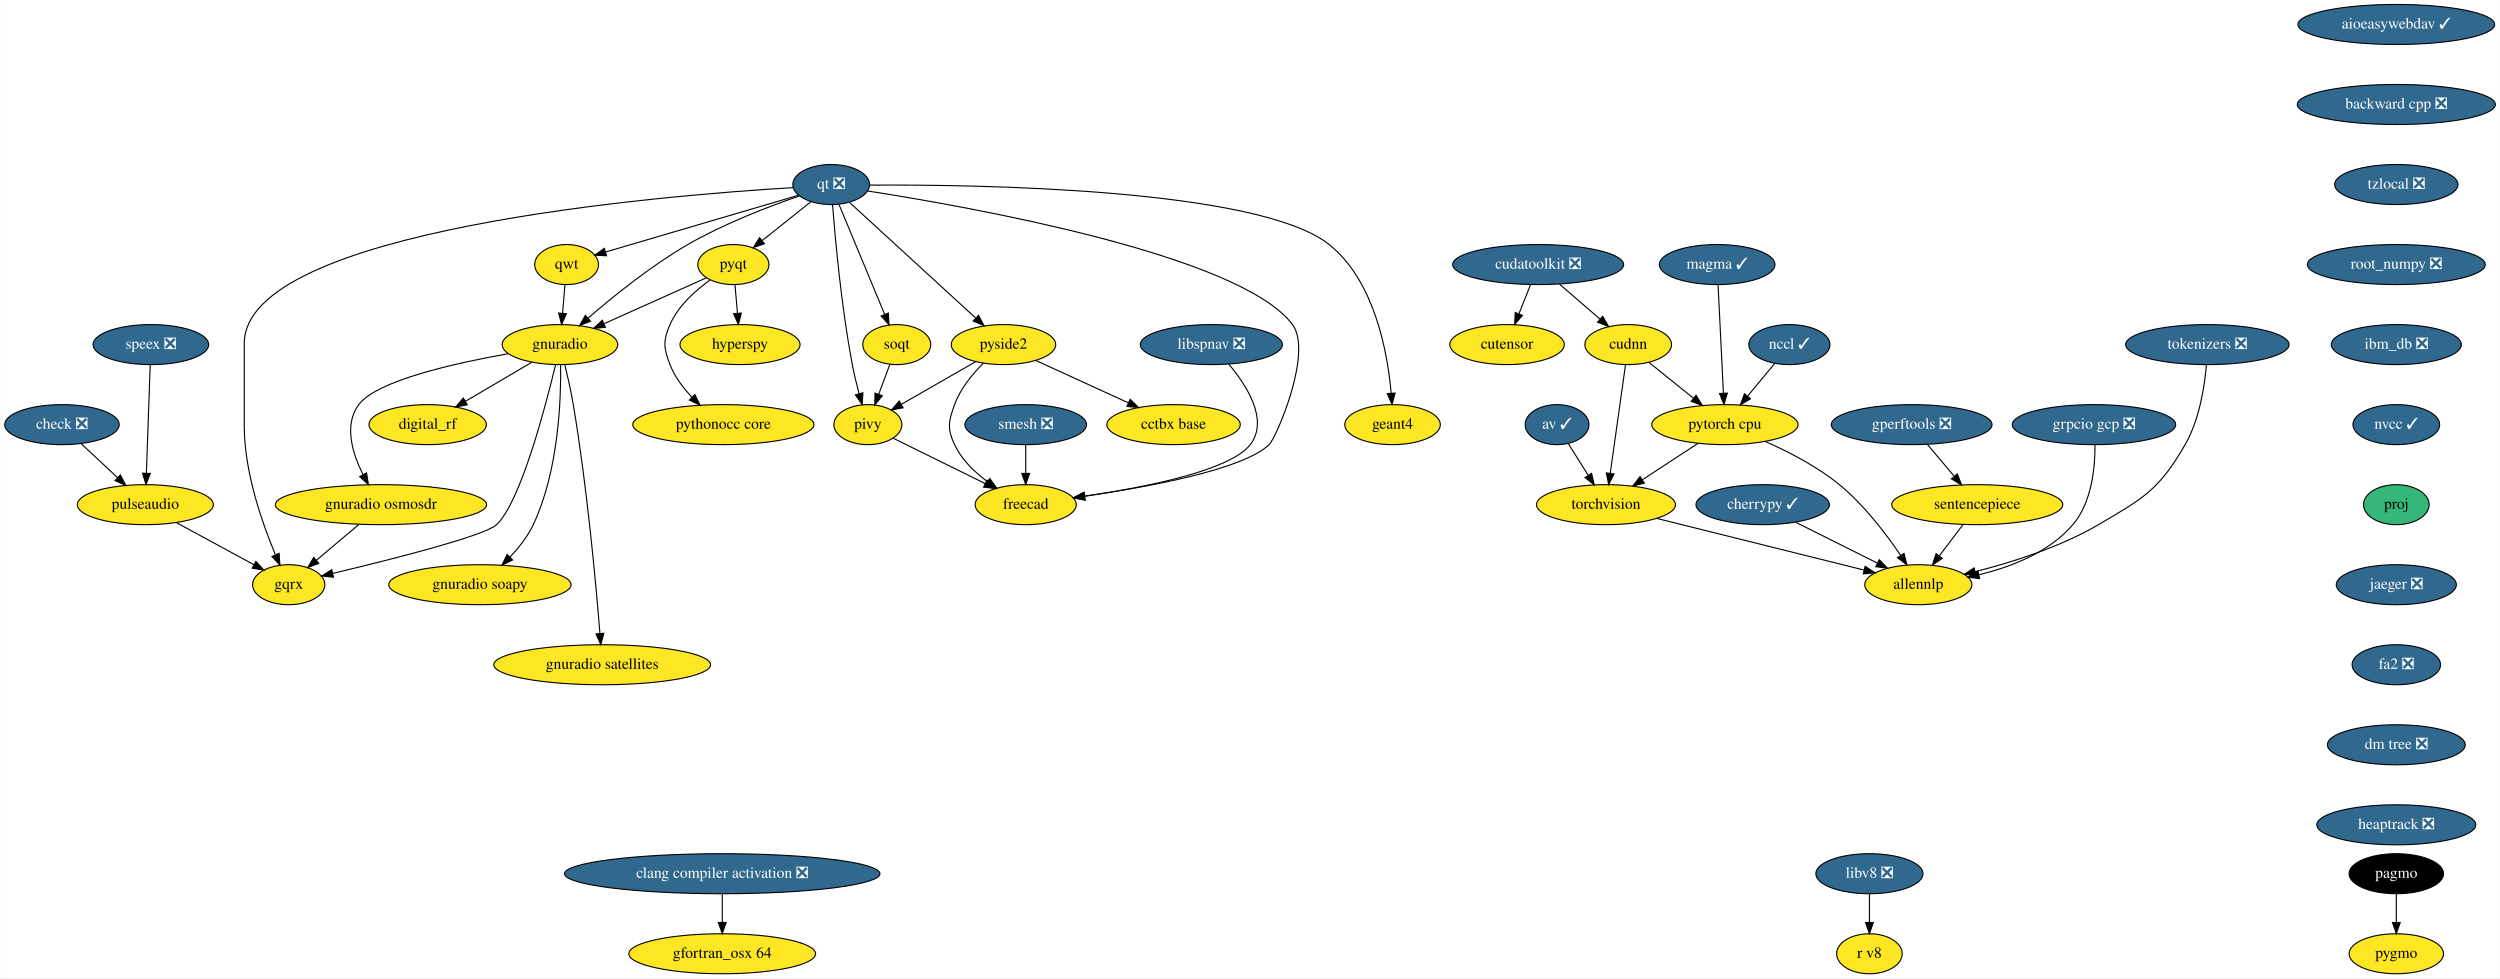
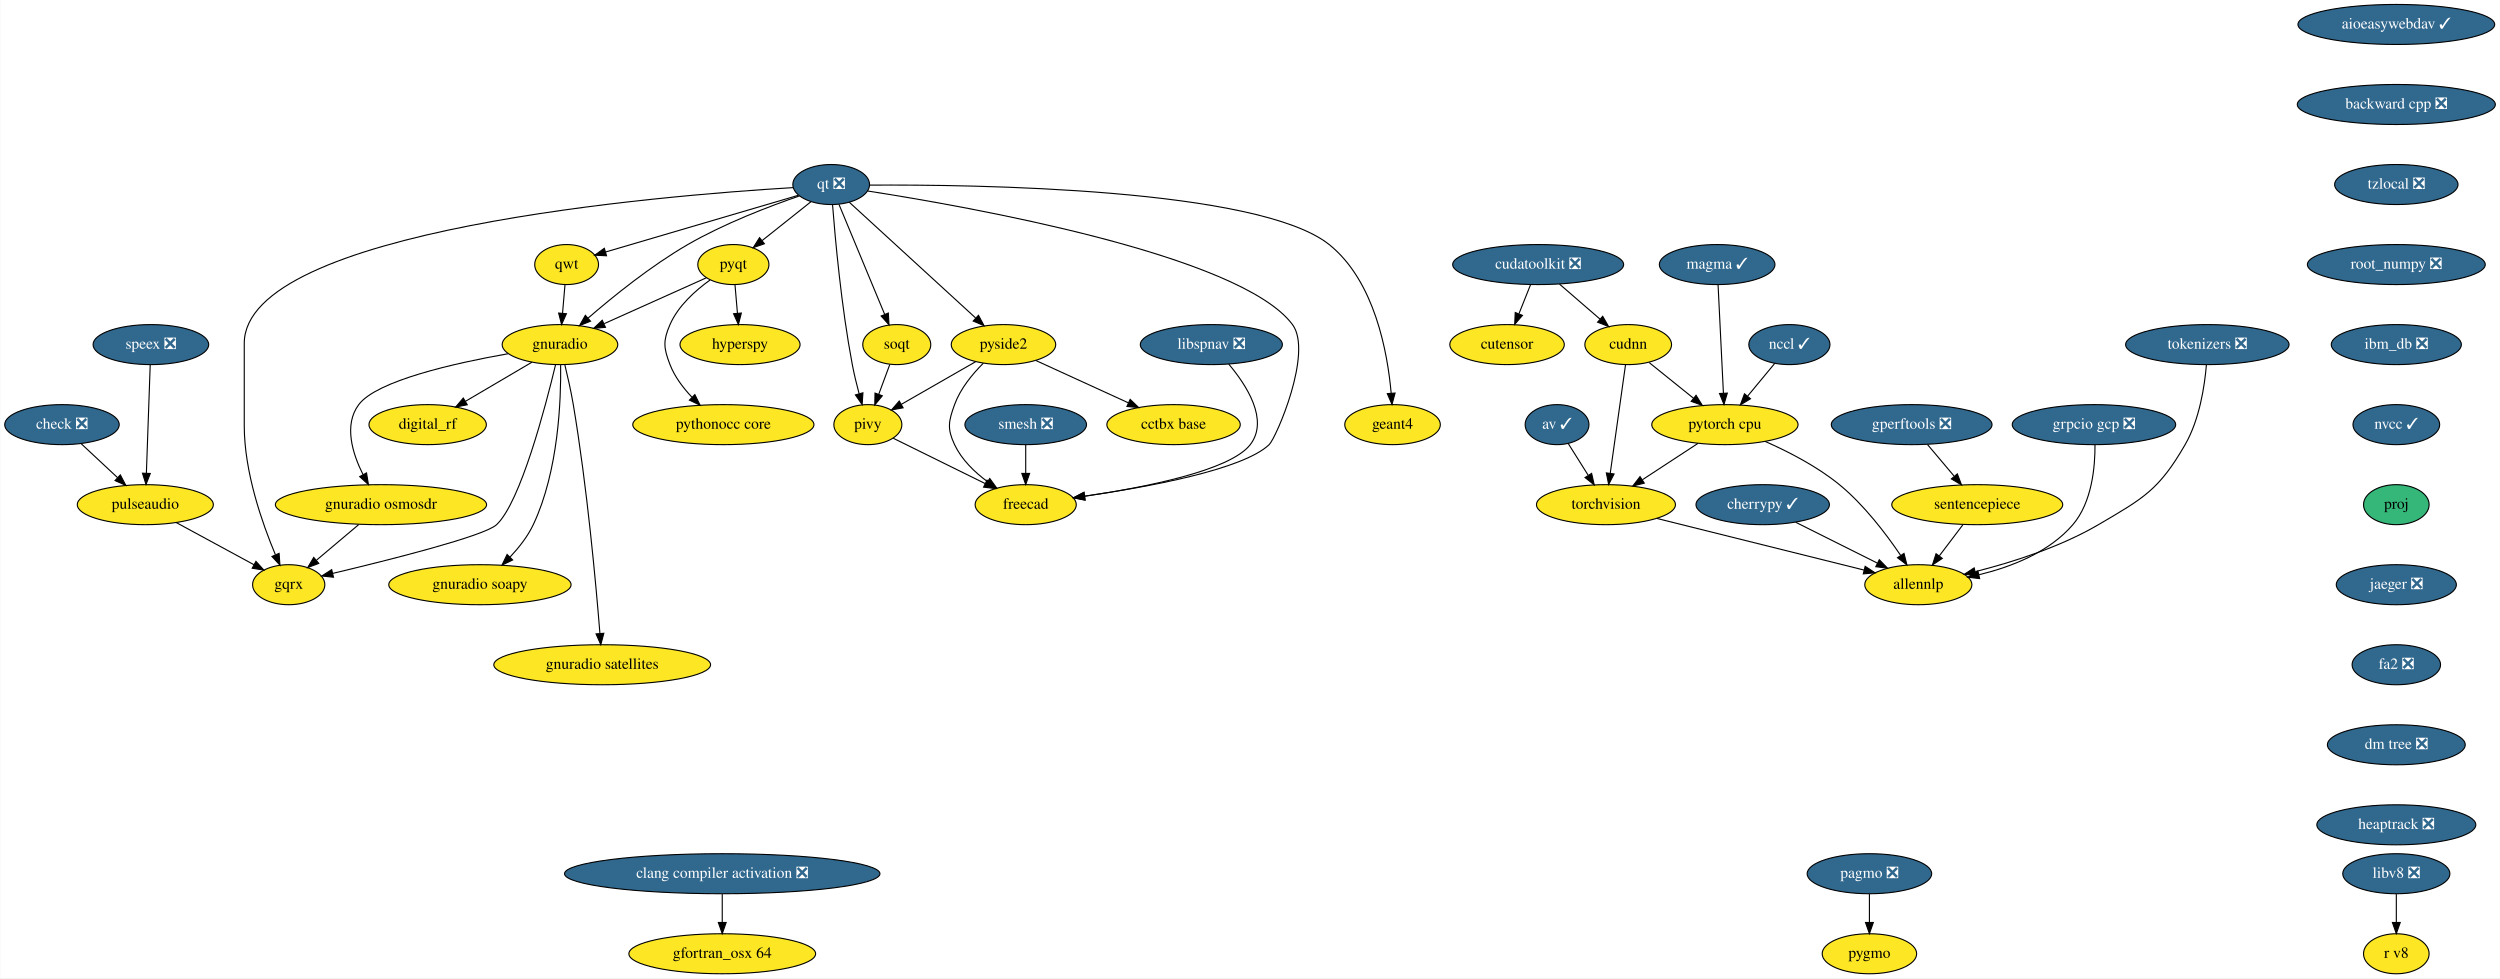
<svg xmlns="http://www.w3.org/2000/svg" xmlns:xlink="http://www.w3.org/1999/xlink" width="2249pt" height="880pt" viewBox="0.00 0.00 2248.54 880.00">
  <g id="graph0" class="graph" transform="scale(1 1) rotate(0) translate(4 876)">
    <polygon fill="white" stroke="transparent" points="-4,4 -4,-876 2244.54,-876 2244.54,4 -4,4" />
    <g id="node1" class="node">
      <g id="a_node1">
        <a xlink:href="https://github.com/conda-forge/aioeasywebdav-feedstock/pull/10" xlink:title="aioeasywebdav ✓">
          <ellipse fill="#31688e" stroke="black" cx="2151.5" cy="-854" rx="88.5" ry="18" />
          <text text-anchor="middle" x="2151.5" y="-850.3" font-family="Times,serif" font-size="14.00" fill="white">aioeasywebdav ✓</text>
        </a>
      </g>
    </g>
    <g id="node2" class="node">
      <g id="a_node2">
        <a xlink:href="https://github.com/conda-forge/backward-cpp-feedstock/pull/17" xlink:title="backward cpp ❎">
          <ellipse fill="#31688e" stroke="black" cx="2151.5" cy="-782" rx="89.08" ry="18" />
          <text text-anchor="middle" x="2151.5" y="-778.3" font-family="Times,serif" font-size="14.00" fill="white">backward cpp ❎</text>
        </a>
      </g>
    </g>
    <g id="node6" class="node">
      <g id="a_node6">
        <a xlink:href="https://github.com/conda-forge/tzlocal-feedstock/pull/16" xlink:title="tzlocal ❎">
          <ellipse fill="#31688e" stroke="black" cx="2151.5" cy="-710" rx="55.49" ry="18" />
          <text text-anchor="middle" x="2151.5" y="-706.3" font-family="Times,serif" font-size="14.00" fill="white">tzlocal ❎</text>
        </a>
      </g>
    </g>
    <g id="node3" class="node">
      <g id="a_node3">
        <a xlink:href="https://github.com/conda-forge/av-feedstock/pull/41" xlink:title="av ✓">
          <ellipse fill="#31688e" stroke="black" cx="1396.5" cy="-494" rx="28.7" ry="18" />
          <text text-anchor="middle" x="1396.5" y="-490.3" font-family="Times,serif" font-size="14.00" fill="white">av ✓</text>
        </a>
      </g>
    </g>
    <g id="node4" class="node">
      <g id="a_node4">
        <a xlink:href="https://github.com/conda-forge/torchvision-feedstock" xlink:title="torchvision">
          <ellipse fill="#fde725" stroke="black" cx="1440.5" cy="-422" rx="62.5" ry="18" />
          <text text-anchor="middle" x="1440.5" y="-418.3" font-family="Times,serif" font-size="14.00">torchvision</text>
        </a>
      </g>
    </g>
    <g id="edge2" class="edge">
      <path fill="none" stroke="black" d="M1406.48,-477.12C1411.79,-468.68 1418.43,-458.1 1424.44,-448.55" />
      <polygon fill="black" stroke="black" points="1427.58,-450.13 1429.94,-439.8 1421.66,-446.4 1427.58,-450.13" />
    </g>
    <g id="node5" class="node">
      <g id="a_node5">
        <a xlink:href="https://github.com/conda-forge/allennlp-feedstock" xlink:title="allennlp">
          <ellipse fill="#fde725" stroke="black" cx="1721.5" cy="-350" rx="48.19" ry="18" />
          <text text-anchor="middle" x="1721.5" y="-346.3" font-family="Times,serif" font-size="14.00">allennlp</text>
        </a>
      </g>
    </g>
    <g id="edge3" class="edge">
      <path fill="none" stroke="black" d="M1486.27,-409.6C1537.55,-396.82 1620.35,-376.2 1672.8,-363.13" />
      <polygon fill="black" stroke="black" points="1673.68,-366.52 1682.54,-360.7 1671.99,-359.73 1673.68,-366.52" />
    </g>
    <g id="node30" class="node">
      <g id="a_node30">
        <a xlink:href="https://github.com/conda-forge/root_numpy-feedstock/pull/27" xlink:title="root_numpy ❎">
          <ellipse fill="#31688e" stroke="black" cx="2151.5" cy="-638" rx="80" ry="18" />
          <text text-anchor="middle" x="2151.5" y="-634.3" font-family="Times,serif" font-size="14.00" fill="white">root_numpy ❎</text>
        </a>
      </g>
    </g>
    <g id="node7" class="node">
      <g id="a_node7">
        <a xlink:href="https://github.com/conda-forge/check-feedstock/pull/19" xlink:title="check ❎">
          <ellipse fill="#31688e" stroke="black" cx="51.5" cy="-494" rx="51.5" ry="18" />
          <text text-anchor="middle" x="51.5" y="-490.3" font-family="Times,serif" font-size="14.00" fill="white">check ❎</text>
        </a>
      </g>
    </g>
    <g id="node8" class="node">
      <g id="a_node8">
        <a xlink:href="https://github.com/conda-forge/pulseaudio-feedstock" xlink:title="pulseaudio">
          <ellipse fill="#fde725" stroke="black" cx="126.5" cy="-422" rx="61.19" ry="18" />
          <text text-anchor="middle" x="126.5" y="-418.3" font-family="Times,serif" font-size="14.00">pulseaudio</text>
        </a>
      </g>
    </g>
    <g id="edge5" class="edge">
      <path fill="none" stroke="black" d="M68.9,-476.76C78.58,-467.73 90.79,-456.33 101.48,-446.35" />
      <polygon fill="black" stroke="black" points="104.02,-448.77 108.94,-439.39 99.24,-443.65 104.02,-448.77" />
    </g>
    <g id="node9" class="node">
      <g id="a_node9">
        <a xlink:href="https://github.com/conda-forge/gqrx-feedstock" xlink:title="gqrx">
          <ellipse fill="#fde725" stroke="black" cx="255.5" cy="-350" rx="32.5" ry="18" />
          <text text-anchor="middle" x="255.5" y="-346.3" font-family="Times,serif" font-size="14.00">gqrx</text>
        </a>
      </g>
    </g>
    <g id="edge6" class="edge">
      <path fill="none" stroke="black" d="M154.49,-405.81C175.02,-394.67 202.9,-379.54 224.17,-368" />
      <polygon fill="black" stroke="black" points="226.01,-370.98 233.13,-363.14 222.67,-364.83 226.01,-370.98" />
    </g>
    <g id="node10" class="node">
      <g id="a_node10">
        <a xlink:href="https://github.com/conda-forge/cherrypy-feedstock/pull/64" xlink:title="cherrypy ✓">
          <ellipse fill="#31688e" stroke="black" cx="1581.5" cy="-422" rx="60" ry="18" />
          <text text-anchor="middle" x="1581.5" y="-418.3" font-family="Times,serif" font-size="14.00" fill="white">cherrypy ✓</text>
        </a>
      </g>
    </g>
    <g id="edge7" class="edge">
      <path fill="none" stroke="black" d="M1611.19,-406.15C1632.64,-395.43 1661.74,-380.88 1684.67,-369.42" />
      <polygon fill="black" stroke="black" points="1686.38,-372.47 1693.76,-364.87 1683.25,-366.21 1686.38,-372.47" />
    </g>
    <g id="node11" class="node">
      <g id="a_node11">
        <a xlink:href="https://github.com/conda-forge/hyperspy-feedstock" xlink:title="hyperspy">
          <ellipse fill="#fde725" stroke="black" cx="661.5" cy="-566" rx="54" ry="18" />
          <text text-anchor="middle" x="661.5" y="-562.3" font-family="Times,serif" font-size="14.00">hyperspy</text>
        </a>
      </g>
    </g>
    <g id="node12" class="node">
      <g id="a_node12">
-         <a xlink:href="https://github.com/conda-forge/pagmo-feedstock" xlink:title="pagmo">
-           <ellipse fill="#000000" stroke="black" cx="2151.5" cy="-90" rx="42.49" ry="18" />
-           <text text-anchor="middle" x="2151.5" y="-86.3" font-family="Times,serif" font-size="14.00" fill="white">pagmo</text>
+         <a xlink:href="https://github.com/conda-forge/pagmo-feedstock/pull/57" xlink:title="pagmo ❎">
+           <ellipse fill="#31688e" stroke="black" cx="1677.5" cy="-90" rx="56" ry="18" />
+           <text text-anchor="middle" x="1677.5" y="-86.3" font-family="Times,serif" font-size="14.00" fill="white">pagmo ❎</text>
        </a>
      </g>
    </g>
    <g id="node13" class="node">
      <g id="a_node13">
        <a xlink:href="https://github.com/conda-forge/pygmo-feedstock" xlink:title="pygmo">
-           <ellipse fill="#fde725" stroke="black" cx="2151.5" cy="-18" rx="42.49" ry="18" />
-           <text text-anchor="middle" x="2151.5" y="-14.3" font-family="Times,serif" font-size="14.00">pygmo</text>
+           <ellipse fill="#fde725" stroke="black" cx="1677.5" cy="-18" rx="42.49" ry="18" />
+           <text text-anchor="middle" x="1677.5" y="-14.3" font-family="Times,serif" font-size="14.00">pygmo</text>
        </a>
      </g>
    </g>
    <g id="edge8" class="edge">
-       <path fill="none" stroke="black" d="M2151.5,-71.7C2151.5,-63.98 2151.5,-54.71 2151.5,-46.11" />
-       <polygon fill="black" stroke="black" points="2155,-46.1 2151.5,-36.1 2148,-46.1 2155,-46.1" />
+       <path fill="none" stroke="black" d="M1677.5,-71.7C1677.5,-63.98 1677.5,-54.71 1677.5,-46.11" />
+       <polygon fill="black" stroke="black" points="1681,-46.1 1677.5,-36.1 1674,-46.1 1681,-46.1" />
    </g>
    <g id="node14" class="node">
      <g id="a_node14">
        <a xlink:href="https://github.com/conda-forge/pyqt-feedstock" xlink:title="pyqt">
          <ellipse fill="#fde725" stroke="black" cx="655.5" cy="-638" rx="32" ry="18" />
          <text text-anchor="middle" x="655.5" y="-634.3" font-family="Times,serif" font-size="14.00">pyqt</text>
        </a>
      </g>
    </g>
    <g id="edge9" class="edge">
      <path fill="none" stroke="black" d="M656.98,-619.7C657.64,-611.98 658.44,-602.71 659.18,-594.11" />
      <polygon fill="black" stroke="black" points="662.67,-594.37 660.03,-584.1 655.69,-593.77 662.67,-594.37" />
    </g>
    <g id="node15" class="node">
      <g id="a_node15">
        <a xlink:href="https://github.com/conda-forge/gnuradio-feedstock" xlink:title="gnuradio">
          <ellipse fill="#fde725" stroke="black" cx="499.5" cy="-566" rx="52" ry="18" />
          <text text-anchor="middle" x="499.5" y="-562.3" font-family="Times,serif" font-size="14.00">gnuradio</text>
        </a>
      </g>
    </g>
    <g id="edge10" class="edge">
      <path fill="none" stroke="black" d="M631.12,-626.06C606.57,-615.04 568.26,-597.85 539.29,-584.85" />
      <polygon fill="black" stroke="black" points="540.41,-581.52 529.86,-580.62 537.55,-587.91 540.41,-581.52" />
    </g>
    <g id="node16" class="node">
      <g id="a_node16">
        <a xlink:href="https://github.com/conda-forge/pythonocc-core-feedstock" xlink:title="pythonocc core">
          <ellipse fill="#fde725" stroke="black" cx="646.5" cy="-494" rx="81.49" ry="18" />
          <text text-anchor="middle" x="646.5" y="-490.3" font-family="Times,serif" font-size="14.00">pythonocc core</text>
        </a>
      </g>
    </g>
    <g id="edge11" class="edge">
      <path fill="none" stroke="black" d="M634.51,-624.09C621.47,-614.75 605.84,-600.85 598.5,-584 592.11,-569.33 592.74,-562.93 598.5,-548 602.71,-537.09 610.31,-527.04 618.25,-518.68" />
      <polygon fill="black" stroke="black" points="620.86,-521.02 625.54,-511.52 615.96,-516.03 620.86,-521.02" />
    </g>
    <g id="edge12" class="edge">
      <path fill="none" stroke="black" d="M495.55,-547.89C486.64,-510.71 464.07,-424.23 442.5,-404 431.63,-393.8 346.65,-372.43 295.07,-360.17" />
      <polygon fill="black" stroke="black" points="295.76,-356.74 285.23,-357.84 294.15,-363.55 295.76,-356.74" />
    </g>
    <g id="node17" class="node">
      <g id="a_node17">
        <a xlink:href="https://github.com/conda-forge/digital_rf-feedstock" xlink:title="digital_rf">
          <ellipse fill="#fde725" stroke="black" cx="380.5" cy="-494" rx="52.79" ry="18" />
          <text text-anchor="middle" x="380.5" y="-490.3" font-family="Times,serif" font-size="14.00">digital_rf</text>
        </a>
      </g>
    </g>
    <g id="edge13" class="edge">
      <path fill="none" stroke="black" d="M474.26,-550.15C456.83,-539.9 433.44,-526.14 414.39,-514.93" />
      <polygon fill="black" stroke="black" points="416.09,-511.88 405.7,-509.82 412.55,-517.91 416.09,-511.88" />
    </g>
    <g id="node18" class="node">
      <g id="a_node18">
        <a xlink:href="https://github.com/conda-forge/gnuradio-osmosdr-feedstock" xlink:title="gnuradio osmosdr">
          <ellipse fill="#fde725" stroke="black" cx="338.5" cy="-422" rx="95" ry="18" />
          <text text-anchor="middle" x="338.5" y="-418.3" font-family="Times,serif" font-size="14.00">gnuradio osmosdr</text>
        </a>
      </g>
    </g>
    <g id="edge14" class="edge">
      <path fill="none" stroke="black" d="M452.85,-557.79C404.78,-549.29 334.65,-533.55 318.5,-512 304.87,-493.81 312.81,-468.04 322.42,-448.91" />
      <polygon fill="black" stroke="black" points="325.5,-450.58 327.18,-440.12 319.34,-447.24 325.5,-450.58" />
    </g>
    <g id="node19" class="node">
      <g id="a_node19">
        <a xlink:href="https://github.com/conda-forge/gnuradio-soapy-feedstock" xlink:title="gnuradio soapy">
          <ellipse fill="#fde725" stroke="black" cx="427.5" cy="-350" rx="82" ry="18" />
          <text text-anchor="middle" x="427.5" y="-346.3" font-family="Times,serif" font-size="14.00">gnuradio soapy</text>
        </a>
      </g>
    </g>
    <g id="edge15" class="edge">
      <path fill="none" stroke="black" d="M500.12,-547.61C500.54,-517.03 498.34,-452.28 475.5,-404 470.46,-393.35 462.56,-383.31 454.61,-374.89" />
      <polygon fill="black" stroke="black" points="456.92,-372.25 447.37,-367.64 451.96,-377.19 456.92,-372.25" />
    </g>
    <g id="node20" class="node">
      <g id="a_node20">
        <a xlink:href="https://github.com/conda-forge/gnuradio-satellites-feedstock" xlink:title="gnuradio satellites">
          <ellipse fill="#fde725" stroke="black" cx="537.5" cy="-278" rx="97.5" ry="18" />
          <text text-anchor="middle" x="537.5" y="-274.3" font-family="Times,serif" font-size="14.00">gnuradio satellites</text>
        </a>
      </g>
    </g>
    <g id="edge16" class="edge">
      <path fill="none" stroke="black" d="M503.88,-547.91C506.4,-537.57 509.46,-524.09 511.5,-512 523.97,-438 531.96,-349.73 535.46,-306.13" />
      <polygon fill="black" stroke="black" points="538.96,-306.29 536.25,-296.05 531.98,-305.74 538.96,-306.29" />
    </g>
    <g id="edge53" class="edge">
      <path fill="none" stroke="black" d="M318.41,-404.05C307.03,-394.46 292.68,-382.36 280.57,-372.14" />
      <polygon fill="black" stroke="black" points="282.5,-369.2 272.6,-365.42 277.99,-374.55 282.5,-369.2" />
    </g>
    <g id="node21" class="node">
      <g id="a_node21">
        <a xlink:href="https://github.com/conda-forge/qt-feedstock/pull/184" xlink:title="qt ❎">
          <ellipse fill="#31688e" stroke="black" cx="743.5" cy="-710" rx="34.5" ry="18" />
          <text text-anchor="middle" x="743.5" y="-706.3" font-family="Times,serif" font-size="14.00" fill="white">qt ❎</text>
        </a>
      </g>
    </g>
    <g id="edge25" class="edge">
      <path fill="none" stroke="black" d="M709.26,-707.22C592.26,-700.2 215.5,-669.64 215.5,-567 215.5,-567 215.5,-567 215.5,-493 215.5,-451.26 231.71,-405.11 243.5,-377.08" />
      <polygon fill="black" stroke="black" points="246.83,-378.19 247.6,-367.62 240.41,-375.4 246.83,-378.19" />
    </g>
    <g id="edge17" class="edge">
      <path fill="none" stroke="black" d="M725.27,-694.5C712.56,-684.39 695.42,-670.75 681.31,-659.53" />
      <polygon fill="black" stroke="black" points="683.41,-656.73 673.41,-653.25 679.06,-662.21 683.41,-656.73" />
    </g>
    <g id="edge18" class="edge">
      <path fill="none" stroke="black" d="M715.05,-699.8C688.21,-690.55 647.3,-674.97 614.5,-656 581.41,-636.87 547.23,-609.23 524.83,-589.85" />
      <polygon fill="black" stroke="black" points="526.97,-587.06 517.14,-583.11 522.35,-592.33 526.97,-587.06" />
    </g>
    <g id="node22" class="node">
      <g id="a_node22">
        <a xlink:href="https://github.com/conda-forge/qwt-feedstock" xlink:title="qwt">
          <ellipse fill="#fde725" stroke="black" cx="505.5" cy="-638" rx="28.7" ry="18" />
          <text text-anchor="middle" x="505.5" y="-634.3" font-family="Times,serif" font-size="14.00">qwt</text>
        </a>
      </g>
    </g>
    <g id="edge19" class="edge">
      <path fill="none" stroke="black" d="M713.84,-700.28C669.84,-687.34 587.44,-663.1 540.53,-649.3" />
      <polygon fill="black" stroke="black" points="541.39,-645.91 530.81,-646.44 539.42,-652.62 541.39,-645.91" />
    </g>
    <g id="node23" class="node">
      <g id="a_node23">
        <a xlink:href="https://github.com/conda-forge/pivy-feedstock" xlink:title="pivy">
          <ellipse fill="#fde725" stroke="black" cx="776.5" cy="-494" rx="30.59" ry="18" />
          <text text-anchor="middle" x="776.5" y="-490.3" font-family="Times,serif" font-size="14.00">pivy</text>
        </a>
      </g>
    </g>
    <g id="edge20" class="edge">
      <path fill="none" stroke="black" d="M744.72,-691.96C747,-662.44 752.62,-599.98 762.5,-548 764.12,-539.45 766.37,-530.25 768.59,-521.96" />
      <polygon fill="black" stroke="black" points="772.04,-522.62 771.34,-512.05 765.3,-520.75 772.04,-522.62" />
    </g>
    <g id="node24" class="node">
      <g id="a_node24">
        <a xlink:href="https://github.com/conda-forge/pyside2-feedstock" xlink:title="pyside2">
          <ellipse fill="#fde725" stroke="black" cx="898.5" cy="-566" rx="47" ry="18" />
          <text text-anchor="middle" x="898.5" y="-562.3" font-family="Times,serif" font-size="14.00">pyside2</text>
        </a>
      </g>
    </g>
    <g id="edge21" class="edge">
      <path fill="none" stroke="black" d="M759.79,-694.07C786.88,-669.26 841.35,-619.36 873.38,-590.01" />
      <polygon fill="black" stroke="black" points="876,-592.36 881.01,-583.02 871.27,-587.2 876,-592.36" />
    </g>
    <g id="node25" class="node">
      <g id="a_node25">
        <a xlink:href="https://github.com/conda-forge/soqt-feedstock" xlink:title="soqt">
          <ellipse fill="#fde725" stroke="black" cx="802.5" cy="-566" rx="30.59" ry="18" />
          <text text-anchor="middle" x="802.5" y="-562.3" font-family="Times,serif" font-size="14.00">soqt</text>
        </a>
      </g>
    </g>
    <g id="edge22" class="edge">
      <path fill="none" stroke="black" d="M750.5,-692.15C760.66,-667.71 779.58,-622.17 791.58,-593.29" />
      <polygon fill="black" stroke="black" points="794.9,-594.4 795.51,-583.82 788.44,-591.72 794.9,-594.4" />
    </g>
    <g id="node26" class="node">
      <g id="a_node26">
        <a xlink:href="https://github.com/conda-forge/freecad-feedstock" xlink:title="freecad">
          <ellipse fill="#fde725" stroke="black" cx="918.5" cy="-422" rx="45.5" ry="18" />
          <text text-anchor="middle" x="918.5" y="-418.3" font-family="Times,serif" font-size="14.00">freecad</text>
        </a>
      </g>
    </g>
    <g id="edge23" class="edge">
      <path fill="none" stroke="black" d="M776.23,-704.19C865.85,-690.28 1111.71,-646.96 1158.5,-584 1177.09,-558.98 1143.75,-481.97 1137.5,-476 1113.94,-453.51 1028.39,-437.86 971.45,-429.66" />
      <polygon fill="black" stroke="black" points="971.91,-426.19 961.52,-428.26 970.93,-433.12 971.91,-426.19" />
    </g>
    <g id="node27" class="node">
      <g id="a_node27">
        <a xlink:href="https://github.com/conda-forge/geant4-feedstock" xlink:title="geant4">
          <ellipse fill="#fde725" stroke="black" cx="1248.5" cy="-494" rx="43" ry="18" />
          <text text-anchor="middle" x="1248.5" y="-490.3" font-family="Times,serif" font-size="14.00">geant4</text>
        </a>
      </g>
    </g>
    <g id="edge24" class="edge">
      <path fill="none" stroke="black" d="M778.13,-709.47C871.89,-710.06 1127.87,-706.85 1191.5,-656 1232.51,-623.23 1244.06,-558.8 1247.28,-522.16" />
      <polygon fill="black" stroke="black" points="1250.77,-522.41 1248.01,-512.18 1243.79,-521.9 1250.77,-522.41" />
    </g>
    <g id="edge26" class="edge">
      <path fill="none" stroke="black" d="M504.02,-619.7C503.36,-611.98 502.56,-602.71 501.82,-594.11" />
      <polygon fill="black" stroke="black" points="505.31,-593.77 500.97,-584.1 498.33,-594.37 505.31,-593.77" />
    </g>
    <g id="edge27" class="edge">
      <path fill="none" stroke="black" d="M799.31,-481.75C821.59,-470.77 855.84,-453.89 881.92,-441.03" />
      <polygon fill="black" stroke="black" points="883.7,-444.06 891.12,-436.5 880.61,-437.78 883.7,-444.06" />
    </g>
    <g id="edge28" class="edge">
      <path fill="none" stroke="black" d="M873.52,-550.67C854.08,-539.52 827.06,-524.01 806.46,-512.19" />
      <polygon fill="black" stroke="black" points="808.2,-509.15 797.79,-507.21 804.72,-515.23 808.2,-509.15" />
    </g>
    <g id="edge29" class="edge">
      <path fill="none" stroke="black" d="M880.4,-549.3C870.7,-539.65 859.7,-526.4 854.5,-512 849.07,-496.95 847.69,-490.48 854.5,-476 860.82,-462.55 872.42,-451.35 884.02,-442.76" />
      <polygon fill="black" stroke="black" points="886.16,-445.53 892.39,-436.97 882.18,-439.77 886.16,-445.53" />
    </g>
    <g id="node28" class="node">
      <g id="a_node28">
        <a xlink:href="https://github.com/conda-forge/cctbx-base-feedstock" xlink:title="cctbx base">
          <ellipse fill="#fde725" stroke="black" cx="1051.5" cy="-494" rx="60" ry="18" />
          <text text-anchor="middle" x="1051.5" y="-490.3" font-family="Times,serif" font-size="14.00">cctbx base</text>
        </a>
      </g>
    </g>
    <g id="edge30" class="edge">
      <path fill="none" stroke="black" d="M927.64,-551.67C951.19,-540.89 984.62,-525.6 1010.81,-513.62" />
      <polygon fill="black" stroke="black" points="1012.46,-516.71 1020.1,-509.37 1009.55,-510.34 1012.46,-516.71" />
    </g>
    <g id="edge31" class="edge">
      <path fill="none" stroke="black" d="M796.21,-548.05C793.24,-540.06 789.62,-530.33 786.31,-521.4" />
      <polygon fill="black" stroke="black" points="789.5,-519.94 782.74,-511.79 782.94,-522.38 789.5,-519.94" />
    </g>
    <g id="node29" class="node">
      <g id="a_node29">
        <a xlink:href="https://github.com/conda-forge/speex-feedstock/pull/7" xlink:title="speex ❎">
          <ellipse fill="#31688e" stroke="black" cx="131.5" cy="-566" rx="52" ry="18" />
          <text text-anchor="middle" x="131.5" y="-562.3" font-family="Times,serif" font-size="14.00" fill="white">speex ❎</text>
        </a>
      </g>
    </g>
    <g id="edge32" class="edge">
      <path fill="none" stroke="black" d="M130.9,-547.87C130.04,-523.67 128.48,-479.21 127.46,-450.39" />
      <polygon fill="black" stroke="black" points="130.96,-450.06 127.11,-440.19 123.96,-450.31 130.96,-450.06" />
    </g>
    <g id="node34" class="node">
      <g id="a_node34">
        <a xlink:href="https://github.com/conda-forge/ibm_db-feedstock/pull/33" xlink:title="ibm_db ❎">
          <ellipse fill="#31688e" stroke="black" cx="2151.5" cy="-566" rx="58.5" ry="18" />
          <text text-anchor="middle" x="2151.5" y="-562.3" font-family="Times,serif" font-size="14.00" fill="white">ibm_db ❎</text>
        </a>
      </g>
    </g>
    <g id="node31" class="node">
      <g id="a_node31">
        <a xlink:href="https://github.com/conda-forge/smesh-feedstock/pull/48" xlink:title="smesh ❎">
          <ellipse fill="#31688e" stroke="black" cx="918.5" cy="-494" rx="54.69" ry="18" />
          <text text-anchor="middle" x="918.5" y="-490.3" font-family="Times,serif" font-size="14.00" fill="white">smesh ❎</text>
        </a>
      </g>
    </g>
    <g id="edge34" class="edge">
      <path fill="none" stroke="black" d="M918.5,-475.7C918.5,-467.98 918.5,-458.71 918.5,-450.11" />
      <polygon fill="black" stroke="black" points="922,-450.1 918.5,-440.1 915,-450.1 922,-450.1" />
    </g>
    <g id="node32" class="node">
      <g id="a_node32">
        <a xlink:href="https://github.com/conda-forge/gperftools-feedstock/pull/11" xlink:title="gperftools ❎">
          <ellipse fill="#31688e" stroke="black" cx="1715.5" cy="-494" rx="72.29" ry="18" />
          <text text-anchor="middle" x="1715.5" y="-490.3" font-family="Times,serif" font-size="14.00" fill="white">gperftools ❎</text>
        </a>
      </g>
    </g>
    <g id="node33" class="node">
      <g id="a_node33">
        <a xlink:href="https://github.com/conda-forge/sentencepiece-feedstock" xlink:title="sentencepiece">
          <ellipse fill="#fde725" stroke="black" cx="1774.5" cy="-422" rx="76.89" ry="18" />
          <text text-anchor="middle" x="1774.5" y="-418.3" font-family="Times,serif" font-size="14.00">sentencepiece</text>
        </a>
      </g>
    </g>
    <g id="edge35" class="edge">
      <path fill="none" stroke="black" d="M1729.78,-476.05C1736.96,-467.54 1745.79,-457.07 1753.7,-447.68" />
      <polygon fill="black" stroke="black" points="1756.58,-449.69 1760.35,-439.79 1751.23,-445.18 1756.58,-449.69" />
    </g>
    <g id="edge36" class="edge">
      <path fill="none" stroke="black" d="M1761.67,-404.05C1755.29,-395.63 1747.45,-385.28 1740.4,-375.97" />
      <polygon fill="black" stroke="black" points="1743.04,-373.65 1734.21,-367.79 1737.46,-377.87 1743.04,-373.65" />
    </g>
    <g id="node38" class="node">
      <g id="a_node38">
        <a xlink:href="https://github.com/conda-forge/nvcc-feedstock/pull/67" xlink:title="nvcc ✓">
          <ellipse fill="#31688e" stroke="black" cx="2151.5" cy="-494" rx="39" ry="18" />
          <text text-anchor="middle" x="2151.5" y="-490.3" font-family="Times,serif" font-size="14.00" fill="white">nvcc ✓</text>
        </a>
      </g>
    </g>
    <g id="node35" class="node">
      <g id="a_node35">
        <a xlink:href="https://github.com/conda-forge/pytorch-cpu-feedstock" xlink:title="pytorch cpu">
          <ellipse fill="#fde725" stroke="black" cx="1547.5" cy="-494" rx="65.79" ry="18" />
          <text text-anchor="middle" x="1547.5" y="-490.3" font-family="Times,serif" font-size="14.00">pytorch cpu</text>
        </a>
      </g>
    </g>
    <g id="edge38" class="edge">
      <path fill="none" stroke="black" d="M1523.22,-477.12C1508.44,-467.45 1489.38,-454.98 1473.28,-444.44" />
      <polygon fill="black" stroke="black" points="1474.97,-441.37 1464.68,-438.82 1471.14,-447.22 1474.97,-441.37" />
    </g>
    <g id="edge39" class="edge">
      <path fill="none" stroke="black" d="M1583.58,-478.95C1604.43,-469.77 1630.43,-456.44 1650.5,-440 1672.68,-421.83 1692.51,-395.69 1705.54,-376.43" />
      <polygon fill="black" stroke="black" points="1708.61,-378.13 1711.21,-367.86 1702.77,-374.28 1708.61,-378.13" />
    </g>
    <g id="node36" class="node">
      <g id="a_node36">
        <a xlink:href="https://github.com/conda-forge/gfortran_osx-64-feedstock" xlink:title="gfortran_osx 64">
          <ellipse fill="#fde725" stroke="black" cx="645.5" cy="-18" rx="84" ry="18" />
          <text text-anchor="middle" x="645.5" y="-14.3" font-family="Times,serif" font-size="14.00">gfortran_osx 64</text>
        </a>
      </g>
    </g>
    <g id="node37" class="node">
      <g id="a_node37">
        <a xlink:href="https://github.com/conda-forge/grpcio-gcp-feedstock/pull/9" xlink:title="grpcio gcp ❎">
          <ellipse fill="#31688e" stroke="black" cx="1879.5" cy="-494" rx="73.5" ry="18" />
          <text text-anchor="middle" x="1879.5" y="-490.3" font-family="Times,serif" font-size="14.00" fill="white">grpcio gcp ❎</text>
        </a>
      </g>
    </g>
    <g id="edge40" class="edge">
      <path fill="none" stroke="black" d="M1880.43,-475.83C1880.56,-456.19 1877.77,-424.16 1860.5,-404 1839.31,-379.26 1805.25,-366.04 1776.16,-358.98" />
      <polygon fill="black" stroke="black" points="1776.63,-355.5 1766.1,-356.74 1775.1,-362.33 1776.63,-355.5" />
    </g>
    <g id="node46" class="node">
      <g id="a_node46">
        <a xlink:href="https://github.com/conda-forge/proj-feedstock" xlink:title="proj">
          <ellipse fill="#35b779" stroke="black" cx="2151.5" cy="-422" rx="29.5" ry="18" />
          <text text-anchor="middle" x="2151.5" y="-418.3" font-family="Times,serif" font-size="14.00">proj</text>
        </a>
      </g>
    </g>
    <g id="node39" class="node">
      <g id="a_node39">
        <a xlink:href="https://github.com/conda-forge/cudatoolkit-feedstock/pull/4" xlink:title="cudatoolkit ❎">
          <ellipse fill="#31688e" stroke="black" cx="1379.5" cy="-638" rx="76.89" ry="18" />
          <text text-anchor="middle" x="1379.5" y="-634.3" font-family="Times,serif" font-size="14.00" fill="white">cudatoolkit ❎</text>
        </a>
      </g>
    </g>
    <g id="node40" class="node">
      <g id="a_node40">
        <a xlink:href="https://github.com/conda-forge/cudnn-feedstock" xlink:title="cudnn">
          <ellipse fill="#fde725" stroke="black" cx="1460.5" cy="-566" rx="39" ry="18" />
          <text text-anchor="middle" x="1460.5" y="-562.3" font-family="Times,serif" font-size="14.00">cudnn</text>
        </a>
      </g>
    </g>
    <g id="edge42" class="edge">
      <path fill="none" stroke="black" d="M1398.7,-620.41C1409.57,-611.02 1423.3,-599.15 1435.06,-588.99" />
      <polygon fill="black" stroke="black" points="1437.55,-591.46 1442.83,-582.27 1432.97,-586.16 1437.55,-591.46" />
    </g>
    <g id="node41" class="node">
      <g id="a_node41">
        <a xlink:href="https://github.com/conda-forge/cutensor-feedstock" xlink:title="cutensor">
          <ellipse fill="#fde725" stroke="black" cx="1351.5" cy="-566" rx="51.5" ry="18" />
          <text text-anchor="middle" x="1351.5" y="-562.3" font-family="Times,serif" font-size="14.00">cutensor</text>
        </a>
      </g>
    </g>
    <g id="edge43" class="edge">
      <path fill="none" stroke="black" d="M1372.72,-620.05C1369.57,-612.18 1365.75,-602.62 1362.22,-593.79" />
      <polygon fill="black" stroke="black" points="1365.37,-592.26 1358.41,-584.28 1358.87,-594.86 1365.37,-592.26" />
    </g>
    <g id="edge44" class="edge">
      <path fill="none" stroke="black" d="M1458.09,-547.87C1454.68,-523.67 1448.42,-479.21 1444.36,-450.39" />
      <polygon fill="black" stroke="black" points="1447.78,-449.6 1442.92,-440.19 1440.85,-450.58 1447.78,-449.6" />
    </g>
    <g id="edge45" class="edge">
      <path fill="none" stroke="black" d="M1479.38,-549.81C1491.05,-540.42 1506.25,-528.19 1519.32,-517.67" />
      <polygon fill="black" stroke="black" points="1521.54,-520.38 1527.14,-511.38 1517.16,-514.92 1521.54,-520.38" />
    </g>
    <g id="node42" class="node">
      <g id="a_node42">
        <a xlink:href="https://github.com/conda-forge/libspnav-feedstock/pull/2" xlink:title="libspnav ❎">
          <ellipse fill="#31688e" stroke="black" cx="1085.5" cy="-566" rx="63.89" ry="18" />
          <text text-anchor="middle" x="1085.5" y="-562.3" font-family="Times,serif" font-size="14.00" fill="white">libspnav ❎</text>
        </a>
      </g>
    </g>
    <g id="edge46" class="edge">
      <path fill="none" stroke="black" d="M1101.1,-548.51C1117.14,-529.51 1137.54,-498.09 1120.5,-476 1102.4,-452.54 1025.05,-437.43 971.5,-429.57" />
      <polygon fill="black" stroke="black" points="971.86,-426.09 961.47,-428.14 970.87,-433.02 971.86,-426.09" />
    </g>
    <g id="node43" class="node">
      <g id="a_node43">
        <a xlink:href="https://github.com/conda-forge/libv8-feedstock/pull/66" xlink:title="libv8 ❎">
-           <ellipse fill="#31688e" stroke="black" cx="1677.5" cy="-90" rx="48.19" ry="18" />
-           <text text-anchor="middle" x="1677.5" y="-86.3" font-family="Times,serif" font-size="14.00" fill="white">libv8 ❎</text>
+           <ellipse fill="#31688e" stroke="black" cx="2151.5" cy="-90" rx="48.19" ry="18" />
+           <text text-anchor="middle" x="2151.5" y="-86.3" font-family="Times,serif" font-size="14.00" fill="white">libv8 ❎</text>
        </a>
      </g>
    </g>
    <g id="node44" class="node">
      <g id="a_node44">
        <a xlink:href="https://github.com/conda-forge/r-v8-feedstock" xlink:title="r v8">
-           <ellipse fill="#fde725" stroke="black" cx="1677.5" cy="-18" rx="29.5" ry="18" />
-           <text text-anchor="middle" x="1677.5" y="-14.3" font-family="Times,serif" font-size="14.00">r v8</text>
+           <ellipse fill="#fde725" stroke="black" cx="2151.5" cy="-18" rx="29.5" ry="18" />
+           <text text-anchor="middle" x="2151.5" y="-14.3" font-family="Times,serif" font-size="14.00">r v8</text>
        </a>
      </g>
    </g>
    <g id="edge47" class="edge">
-       <path fill="none" stroke="black" d="M1677.5,-71.7C1677.5,-63.98 1677.5,-54.71 1677.5,-46.11" />
-       <polygon fill="black" stroke="black" points="1681,-46.1 1677.5,-36.1 1674,-46.1 1681,-46.1" />
+       <path fill="none" stroke="black" d="M2151.5,-71.7C2151.5,-63.98 2151.5,-54.71 2151.5,-46.11" />
+       <polygon fill="black" stroke="black" points="2155,-46.1 2151.5,-36.1 2148,-46.1 2155,-46.1" />
    </g>
    <g id="node45" class="node">
      <g id="a_node45">
        <a xlink:href="https://github.com/conda-forge/clang-compiler-activation-feedstock/pull/67" xlink:title="clang compiler activation ❎">
          <ellipse fill="#31688e" stroke="black" cx="645.5" cy="-90" rx="141.88" ry="18" />
          <text text-anchor="middle" x="645.5" y="-86.3" font-family="Times,serif" font-size="14.00" fill="white">clang compiler activation ❎</text>
        </a>
      </g>
    </g>
    <g id="edge48" class="edge">
      <path fill="none" stroke="black" d="M645.5,-71.7C645.5,-63.98 645.5,-54.71 645.5,-46.11" />
      <polygon fill="black" stroke="black" points="649,-46.1 645.5,-36.1 642,-46.1 649,-46.1" />
    </g>
    <g id="node47" class="node">
      <g id="a_node47">
        <a xlink:href="https://github.com/conda-forge/jaeger-feedstock/pull/12" xlink:title="jaeger ❎">
          <ellipse fill="#31688e" stroke="black" cx="2151.5" cy="-350" rx="54" ry="18" />
          <text text-anchor="middle" x="2151.5" y="-346.3" font-family="Times,serif" font-size="14.00" fill="white">jaeger ❎</text>
        </a>
      </g>
    </g>
    <g id="node49" class="node">
      <g id="a_node49">
        <a xlink:href="https://github.com/conda-forge/fa2-feedstock/pull/4" xlink:title="fa2 ❎">
          <ellipse fill="#31688e" stroke="black" cx="2151.5" cy="-278" rx="39.79" ry="18" />
          <text text-anchor="middle" x="2151.5" y="-274.3" font-family="Times,serif" font-size="14.00" fill="white">fa2 ❎</text>
        </a>
      </g>
    </g>
    <g id="node48" class="node">
      <g id="a_node48">
        <a xlink:href="https://github.com/conda-forge/nccl-feedstock/pull/51" xlink:title="nccl ✓">
          <ellipse fill="#31688e" stroke="black" cx="1605.5" cy="-566" rx="36.5" ry="18" />
          <text text-anchor="middle" x="1605.5" y="-562.3" font-family="Times,serif" font-size="14.00" fill="white">nccl ✓</text>
        </a>
      </g>
    </g>
    <g id="edge51" class="edge">
      <path fill="none" stroke="black" d="M1592.34,-549.12C1585.13,-540.42 1576.04,-529.45 1567.93,-519.66" />
      <polygon fill="black" stroke="black" points="1570.49,-517.26 1561.42,-511.8 1565.1,-521.73 1570.49,-517.26" />
    </g>
    <g id="node51" class="node">
      <g id="a_node51">
        <a xlink:href="https://github.com/conda-forge/dm-tree-feedstock/pull/4" xlink:title="dm tree ❎">
          <ellipse fill="#31688e" stroke="black" cx="2151.5" cy="-206" rx="61.99" ry="18" />
          <text text-anchor="middle" x="2151.5" y="-202.3" font-family="Times,serif" font-size="14.00" fill="white">dm tree ❎</text>
        </a>
      </g>
    </g>
    <g id="node50" class="node">
      <g id="a_node50">
        <a xlink:href="https://github.com/conda-forge/tokenizers-feedstock/pull/18" xlink:title="tokenizers ❎">
          <ellipse fill="#31688e" stroke="black" cx="1981.5" cy="-566" rx="73.5" ry="18" />
          <text text-anchor="middle" x="1981.5" y="-562.3" font-family="Times,serif" font-size="14.00" fill="white">tokenizers ❎</text>
        </a>
      </g>
    </g>
    <g id="edge54" class="edge">
      <path fill="none" stroke="black" d="M1980.66,-547.84C1979.09,-529.06 1974.56,-498.63 1961.5,-476 1937.93,-435.13 1924.19,-427.88 1883.5,-404 1849.04,-383.77 1805.86,-370.14 1772.75,-361.77" />
      <polygon fill="black" stroke="black" points="1773.36,-358.32 1762.82,-359.34 1771.7,-365.12 1773.36,-358.32" />
    </g>
    <g id="node52" class="node">
      <g id="a_node52">
        <a xlink:href="https://github.com/conda-forge/heaptrack-feedstock/pull/2" xlink:title="heaptrack ❎">
          <ellipse fill="#31688e" stroke="black" cx="2151.5" cy="-134" rx="71.5" ry="18" />
          <text text-anchor="middle" x="2151.5" y="-130.3" font-family="Times,serif" font-size="14.00" fill="white">heaptrack ❎</text>
        </a>
      </g>
    </g>
    <g id="node53" class="node">
      <g id="a_node53">
        <a xlink:href="https://github.com/conda-forge/magma-feedstock/pull/9" xlink:title="magma ✓">
          <ellipse fill="#31688e" stroke="black" cx="1540.5" cy="-638" rx="52" ry="18" />
          <text text-anchor="middle" x="1540.5" y="-634.3" font-family="Times,serif" font-size="14.00" fill="white">magma ✓</text>
        </a>
      </g>
    </g>
    <g id="edge57" class="edge">
      <path fill="none" stroke="black" d="M1541.34,-619.87C1542.54,-595.67 1544.73,-551.21 1546.15,-522.39" />
      <polygon fill="black" stroke="black" points="1549.66,-522.35 1546.65,-512.19 1542.66,-522 1549.66,-522.35" />
    </g>
  </g>
</svg>
